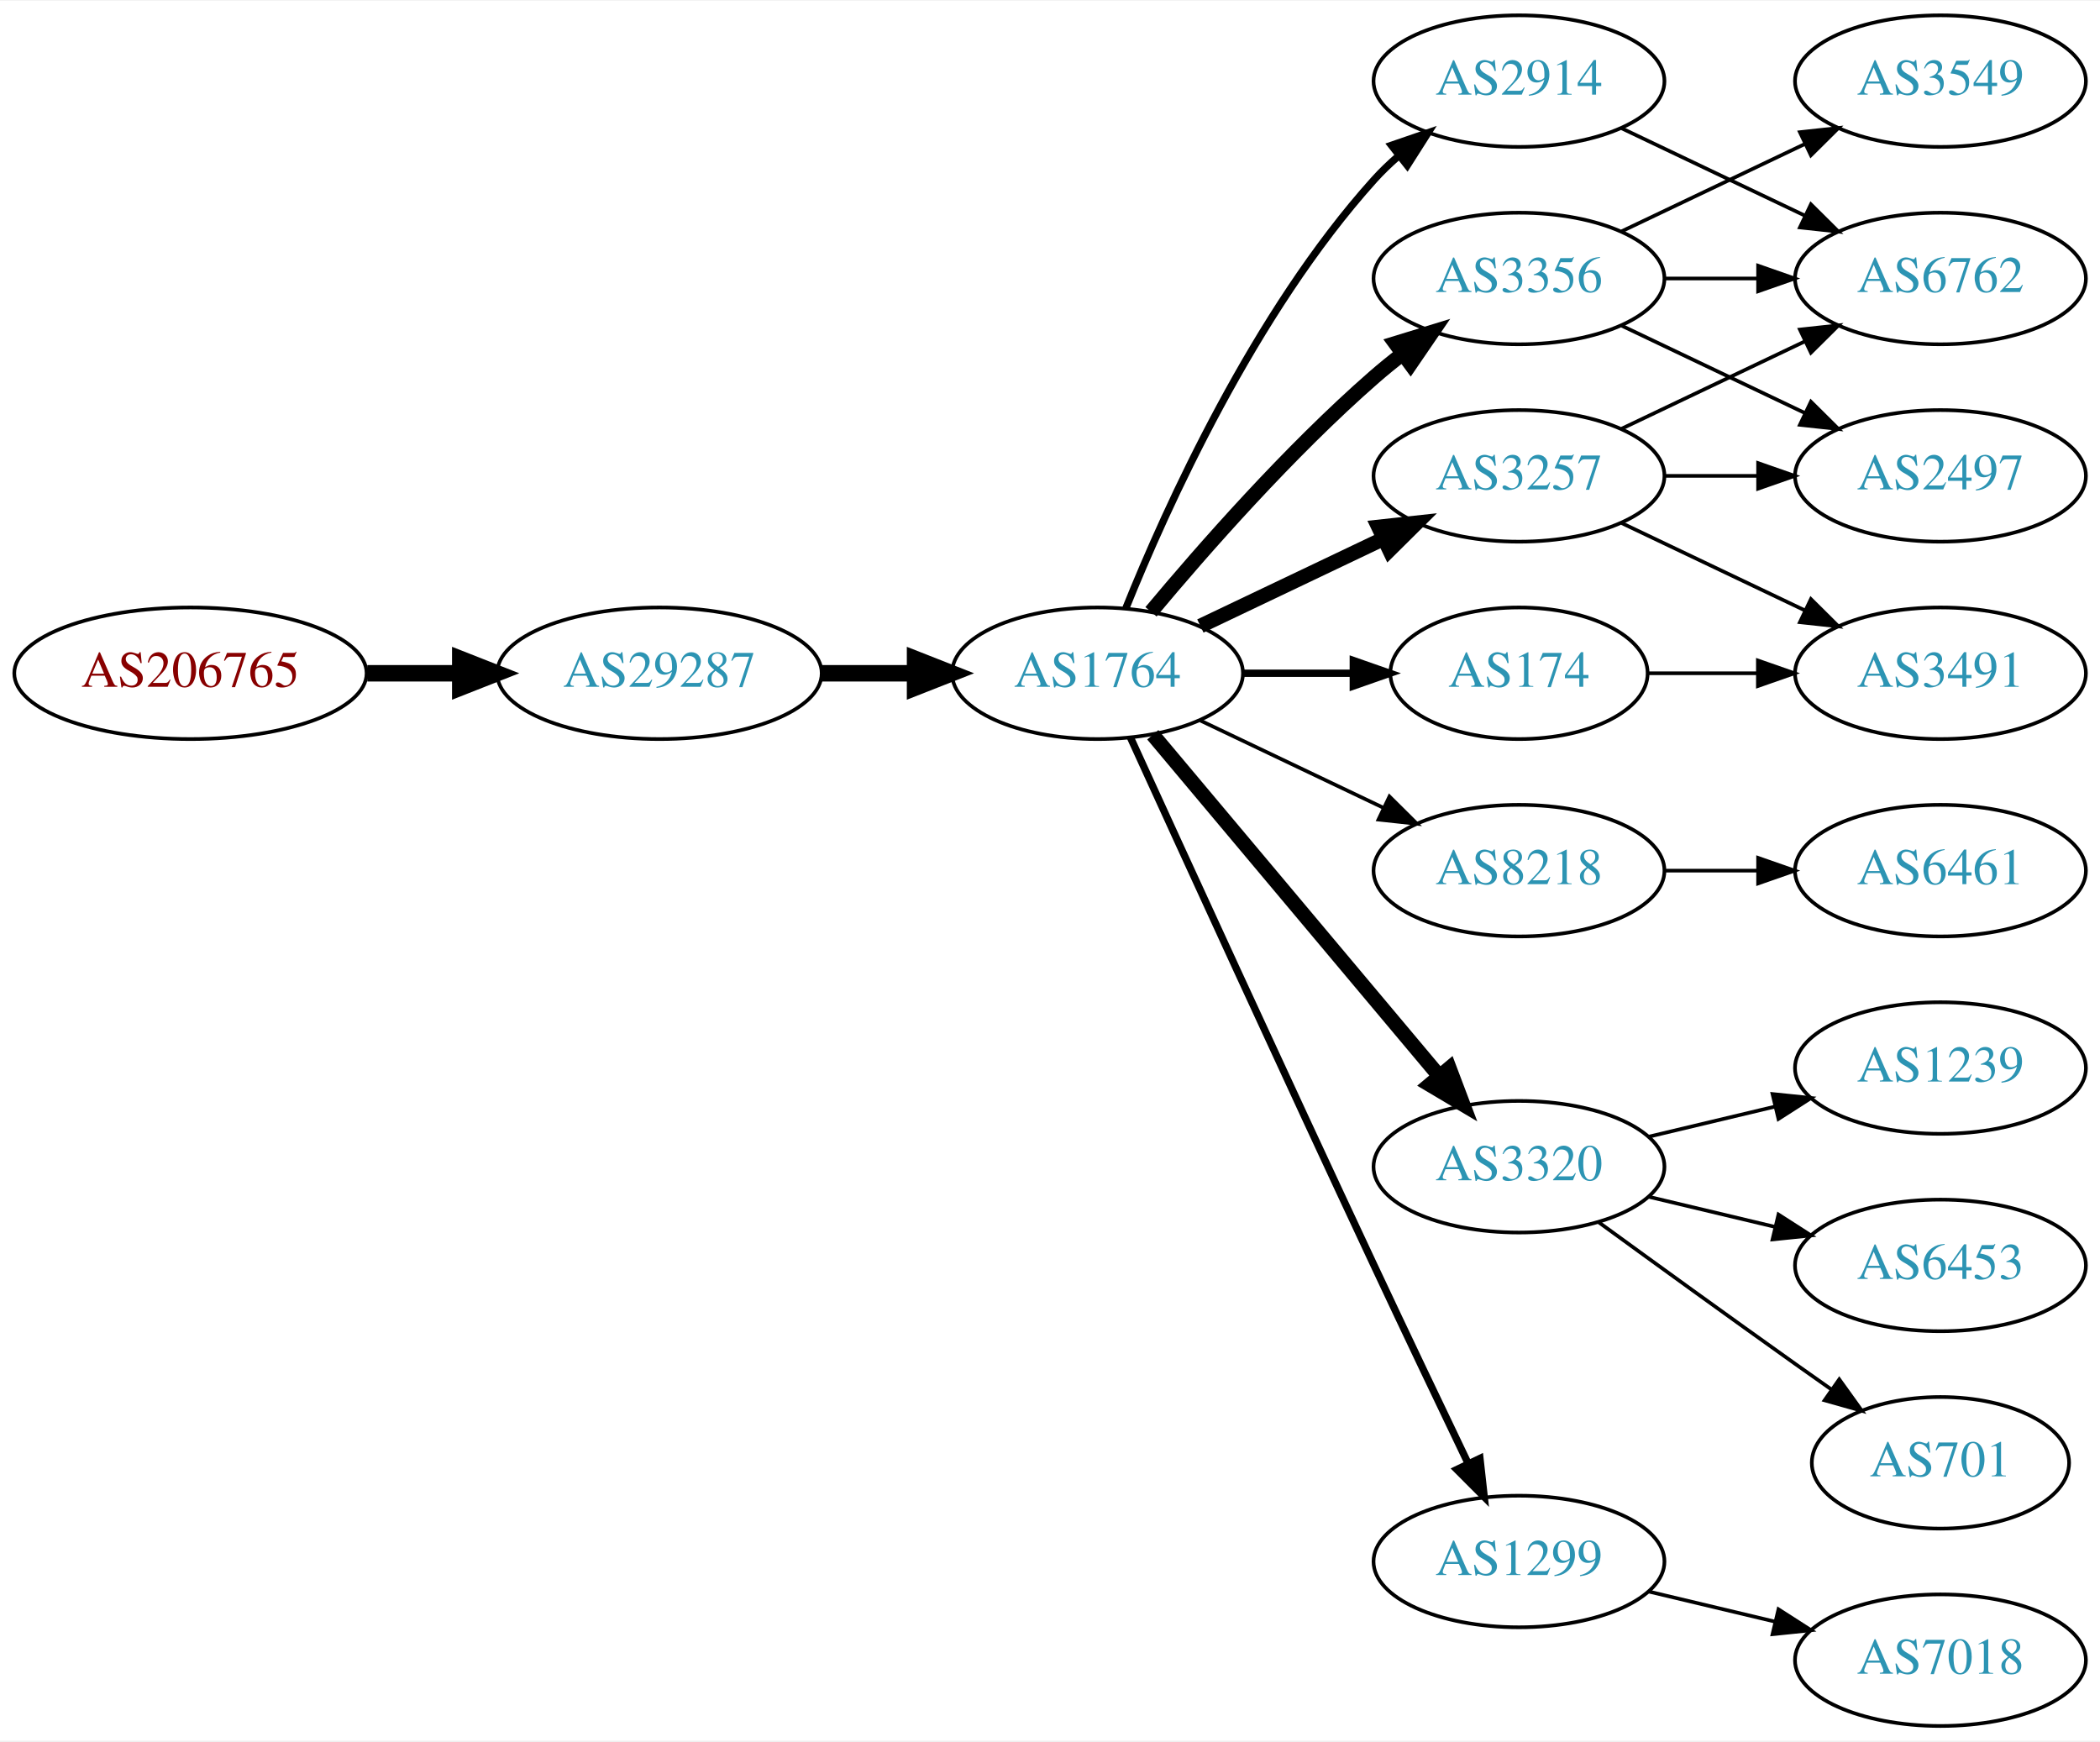
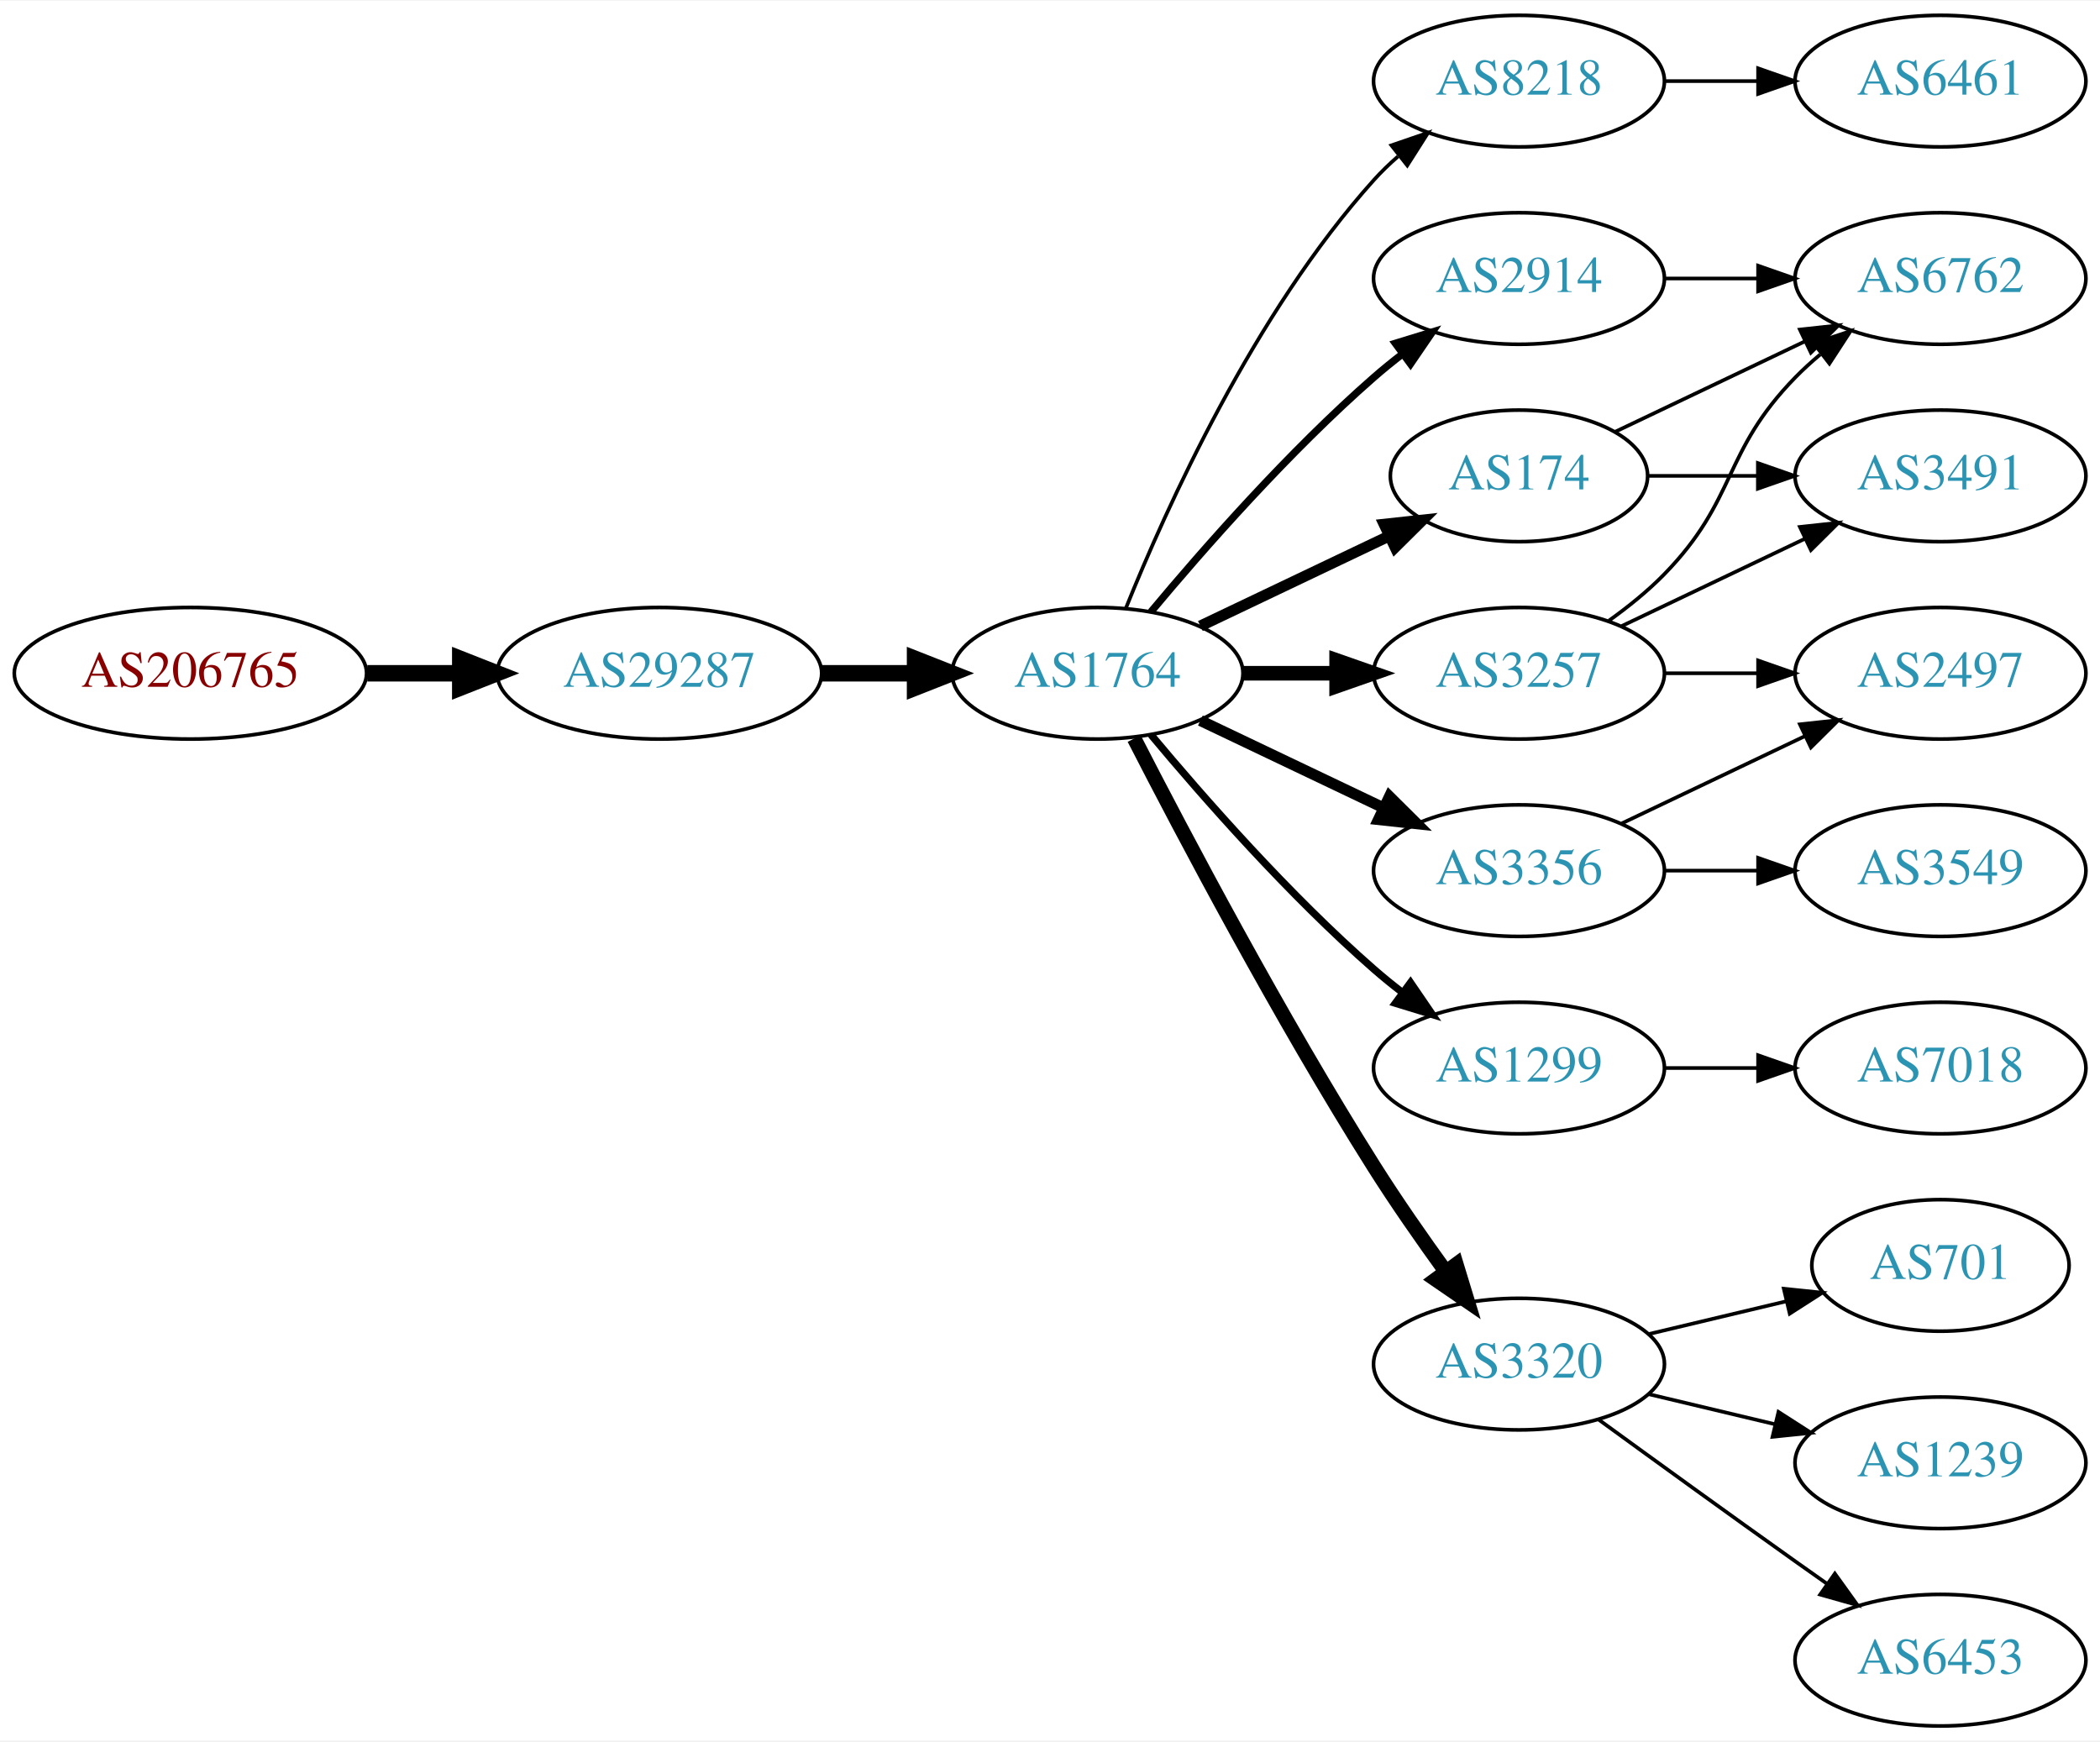
<svg xmlns="http://www.w3.org/2000/svg" xmlns:xlink="http://www.w3.org/1999/xlink" width="574pt" height="476pt" viewBox="0.00 0.00 574.46 476.00">
  <g id="graph0" class="graph" transform="scale(1 1) rotate(0) translate(4 472)">
    <polygon fill="white" stroke="none" points="-4,4 -4,-472 570.463,-472 570.463,4 -4,4" />
    <g id="node1" class="node">
      <g id="a_node1">
        <a xlink:href="/asn/206765" xlink:title="AS206765 ~ BYTESOURCE-AS [AT]">
          <ellipse fill="#ffffff" stroke="black" cx="48.096" cy="-288" rx="48.192" ry="18" />
          <text text-anchor="middle" x="48.096" y="-284.3" font-family="Times,serif" font-size="14.00" fill="#880000">AS206765</text>
        </a>
      </g>
    </g>
    <g id="node2" class="node">
      <g id="a_node2">
        <a xlink:href="/asn/29287" xlink:title="AS29287 ~ Wien Energie [AT]">
          <ellipse fill="#ffffff" stroke="black" cx="176.388" cy="-288" rx="44.393" ry="18" />
          <text text-anchor="middle" x="176.388" y="-284.3" font-family="Times,serif" font-size="14.00" fill="#2c94b3">AS29287</text>
        </a>
      </g>
    </g>
    <g id="edge1" class="edge">
      <path fill="none" stroke="black" stroke-width="4.5" d="M96.481,-288C104.742,-288 113.386,-288 121.799,-288" />
      <polygon fill="black" stroke="black" stroke-width="4.5" points="121.904,-291.938 131.904,-288 121.904,-284.063 121.904,-291.938" />
    </g>
    <g id="node3" class="node">
      <g id="a_node3">
        <a xlink:href="/asn/1764" xlink:title="AS1764 ~ NEXTLAYER-AS [AT]">
          <ellipse fill="#ffffff" stroke="black" cx="296.23" cy="-288" rx="39.794" ry="18" />
          <text text-anchor="middle" x="296.23" y="-284.3" font-family="Times,serif" font-size="14.00" fill="#2c94b3">AS1764</text>
        </a>
      </g>
    </g>
    <g id="edge2" class="edge">
      <path fill="none" stroke="black" stroke-width="4.5" d="M220.599,-288C228.911,-288 237.674,-288 246.156,-288" />
      <polygon fill="black" stroke="black" stroke-width="4.5" points="246.315,-291.938 256.315,-288 246.315,-284.063 246.315,-291.938" />
    </g>
    <g id="node4" class="node">
      <g id="a_node4">
-         <a xlink:href="/asn/3356" xlink:title="AS3356 ~ Level 3 Parent, LLC [US]">
-           <ellipse fill="#ffffff" stroke="black" cx="411.523" cy="-396" rx="39.794" ry="18" />
-           <text text-anchor="middle" x="411.523" y="-392.3" font-family="Times,serif" font-size="14.00" fill="#2c94b3">AS3356</text>
+         <a xlink:href="/asn/8218" xlink:title="AS8218 ~ legacy Neotelecoms [FR]">
+           <ellipse fill="#ffffff" stroke="black" cx="411.523" cy="-450" rx="39.794" ry="18" />
+           <text text-anchor="middle" x="411.523" y="-446.3" font-family="Times,serif" font-size="14.00" fill="#2c94b3">AS8218</text>
        </a>
      </g>
    </g>
    <g id="edge3" class="edge">
-       <path fill="none" stroke="black" stroke-width="4" d="M310.86,-304.817C325.143,-321.929 348.689,-348.745 371.877,-369 374.342,-371.154 376.981,-373.294 379.678,-375.372" />
-       <polygon fill="black" stroke="black" stroke-width="4" points="377.703,-378.264 387.832,-381.37 381.851,-372.625 377.703,-378.264" />
+       <path fill="none" stroke="black" d="M303.978,-305.787C315.029,-333.243 339.082,-386.578 371.877,-423 373.879,-425.224 376.098,-427.363 378.43,-429.397" />
+       <polygon fill="black" stroke="black" points="376.628,-432.433 386.649,-435.873 380.961,-426.935 376.628,-432.433" />
    </g>
    <g id="node5" class="node">
      <g id="a_node5">
-         <a xlink:href="/asn/3257" xlink:title="AS3257 ~ GTT [DE]">
-           <ellipse fill="#ffffff" stroke="black" cx="411.523" cy="-342" rx="39.794" ry="18" />
-           <text text-anchor="middle" x="411.523" y="-338.3" font-family="Times,serif" font-size="14.00" fill="#2c94b3">AS3257</text>
+         <a xlink:href="/asn/174" xlink:title="AS174 ~ Cogent Communications [US]">
+           <ellipse fill="#ffffff" stroke="black" cx="411.523" cy="-342" rx="35.194" ry="18" />
+           <text text-anchor="middle" x="411.523" y="-338.3" font-family="Times,serif" font-size="14.00" fill="#2c94b3">AS174</text>
        </a>
      </g>
    </g>
    <g id="edge4" class="edge">
-       <path fill="none" stroke="black" stroke-width="4" d="M324.367,-300.934C339.361,-308.081 358.182,-317.052 374.405,-324.785" />
-       <polygon fill="black" stroke="black" stroke-width="4" points="373.075,-328.028 383.608,-329.171 376.087,-321.709 373.075,-328.028" />
+       <path fill="none" stroke="black" stroke-width="3" d="M324.367,-300.934C339.798,-308.29 359.284,-317.577 375.819,-325.459" />
+       <polygon fill="black" stroke="black" stroke-width="3" points="374.628,-328.768 385.161,-329.911 377.64,-322.449 374.628,-328.768" />
    </g>
    <g id="node6" class="node">
      <g id="a_node6">
-         <a xlink:href="/asn/2914" xlink:title="AS2914 ~ NTT America, Inc. [US]">
-           <ellipse fill="#ffffff" stroke="black" cx="411.523" cy="-450" rx="39.794" ry="18" />
-           <text text-anchor="middle" x="411.523" y="-446.3" font-family="Times,serif" font-size="14.00" fill="#2c94b3">AS2914</text>
+         <a xlink:href="/asn/3356" xlink:title="AS3356 ~ Level 3 Parent, LLC [US]">
+           <ellipse fill="#ffffff" stroke="black" cx="411.523" cy="-234" rx="39.794" ry="18" />
+           <text text-anchor="middle" x="411.523" y="-230.3" font-family="Times,serif" font-size="14.00" fill="#2c94b3">AS3356</text>
        </a>
      </g>
    </g>
    <g id="edge5" class="edge">
-       <path fill="none" stroke="black" stroke-width="2" d="M303.978,-305.787C315.029,-333.243 339.082,-386.578 371.877,-423 373.879,-425.224 376.098,-427.363 378.43,-429.397" />
-       <polygon fill="black" stroke="black" stroke-width="2" points="376.628,-432.433 386.649,-435.873 380.961,-426.935 376.628,-432.433" />
+       <path fill="none" stroke="black" stroke-width="3" d="M324.367,-275.066C339.361,-267.919 358.182,-258.948 374.405,-251.215" />
+       <polygon fill="black" stroke="black" stroke-width="3" points="376.087,-254.291 383.608,-246.829 373.075,-247.972 376.087,-254.291" />
    </g>
    <g id="node7" class="node">
      <g id="a_node7">
-         <a xlink:href="/asn/8218" xlink:title="AS8218 ~ legacy Neotelecoms [FR]">
-           <ellipse fill="#ffffff" stroke="black" cx="411.523" cy="-234" rx="39.794" ry="18" />
-           <text text-anchor="middle" x="411.523" y="-230.3" font-family="Times,serif" font-size="14.00" fill="#2c94b3">AS8218</text>
+         <a xlink:href="/asn/1299" xlink:title="AS1299 ~ Telia Carrier [EU]">
+           <ellipse fill="#ffffff" stroke="black" cx="411.523" cy="-180" rx="39.794" ry="18" />
+           <text text-anchor="middle" x="411.523" y="-176.3" font-family="Times,serif" font-size="14.00" fill="#2c94b3">AS1299</text>
        </a>
      </g>
    </g>
    <g id="edge6" class="edge">
-       <path fill="none" stroke="black" d="M324.367,-275.066C339.361,-267.919 358.182,-258.948 374.405,-251.215" />
-       <polygon fill="black" stroke="black" points="376.087,-254.291 383.608,-246.829 373.075,-247.972 376.087,-254.291" />
+       <path fill="none" stroke="black" stroke-width="2" d="M310.86,-271.183C325.143,-254.071 348.689,-227.255 371.877,-207 374.342,-204.846 376.981,-202.706 379.678,-200.628" />
+       <polygon fill="black" stroke="black" stroke-width="2" points="381.851,-203.375 387.832,-194.63 377.703,-197.736 381.851,-203.375" />
    </g>
    <g id="node8" class="node">
      <g id="a_node8">
        <a xlink:href="/asn/3320" xlink:title="AS3320 ~ DTAG [DE]">
-           <ellipse fill="#ffffff" stroke="black" cx="411.523" cy="-153" rx="39.794" ry="18" />
-           <text text-anchor="middle" x="411.523" y="-149.3" font-family="Times,serif" font-size="14.00" fill="#2c94b3">AS3320</text>
+           <ellipse fill="#ffffff" stroke="black" cx="411.523" cy="-99" rx="39.794" ry="18" />
+           <text text-anchor="middle" x="411.523" y="-95.3" font-family="Times,serif" font-size="14.00" fill="#2c94b3">AS3320</text>
        </a>
      </g>
    </g>
    <g id="edge7" class="edge">
-       <path fill="none" stroke="black" stroke-width="4" d="M311.35,-271.175C331.024,-247.731 366.828,-205.066 389.607,-177.924" />
-       <polygon fill="black" stroke="black" stroke-width="4" points="392.478,-179.947 396.226,-170.037 387.116,-175.447 392.478,-179.947" />
+       <path fill="none" stroke="black" stroke-width="4" d="M306.256,-270.148C319.692,-243.945 346.142,-193.763 371.877,-153 377.94,-143.396 385.059,-133.187 391.525,-124.261" />
+       <polygon fill="black" stroke="black" stroke-width="4" points="394.376,-126.291 397.467,-116.157 388.731,-122.152 394.376,-126.291" />
    </g>
    <g id="node9" class="node">
      <g id="a_node9">
-         <a xlink:href="/asn/174" xlink:title="AS174 ~ Cogent Communications [US]">
-           <ellipse fill="#ffffff" stroke="black" cx="411.523" cy="-288" rx="35.194" ry="18" />
-           <text text-anchor="middle" x="411.523" y="-284.3" font-family="Times,serif" font-size="14.00" fill="#2c94b3">AS174</text>
+         <a xlink:href="/asn/3257" xlink:title="AS3257 ~ GTT [DE]">
+           <ellipse fill="#ffffff" stroke="black" cx="411.523" cy="-288" rx="39.794" ry="18" />
+           <text text-anchor="middle" x="411.523" y="-284.3" font-family="Times,serif" font-size="14.00" fill="#2c94b3">AS3257</text>
        </a>
      </g>
    </g>
    <g id="edge8" class="edge">
-       <path fill="none" stroke="black" stroke-width="2" d="M335.902,-288C345.608,-288 356.098,-288 366.061,-288" />
-       <polygon fill="black" stroke="black" stroke-width="2" points="366.198,-291.5 376.198,-288 366.198,-284.5 366.198,-291.5" />
+       <path fill="none" stroke="black" stroke-width="4" d="M335.902,-288C344.105,-288 352.869,-288 361.401,-288" />
+       <polygon fill="black" stroke="black" stroke-width="4" points="361.641,-291.5 371.641,-288 361.641,-284.5 361.641,-291.5" />
    </g>
    <g id="node10" class="node">
      <g id="a_node10">
-         <a xlink:href="/asn/1299" xlink:title="AS1299 ~ Telia Carrier [EU]">
-           <ellipse fill="#ffffff" stroke="black" cx="411.523" cy="-45" rx="39.794" ry="18" />
-           <text text-anchor="middle" x="411.523" y="-41.3" font-family="Times,serif" font-size="14.00" fill="#2c94b3">AS1299</text>
+         <a xlink:href="/asn/2914" xlink:title="AS2914 ~ NTT America, Inc. [US]">
+           <ellipse fill="#ffffff" stroke="black" cx="411.523" cy="-396" rx="39.794" ry="18" />
+           <text text-anchor="middle" x="411.523" y="-392.3" font-family="Times,serif" font-size="14.00" fill="#2c94b3">AS2914</text>
        </a>
      </g>
    </g>
    <g id="edge9" class="edge">
-       <path fill="none" stroke="black" stroke-width="2" d="M305.217,-270.464C318.793,-240.704 347.291,-178.43 371.877,-126 380.368,-107.892 390.06,-87.579 397.614,-71.825" />
-       <polygon fill="black" stroke="black" stroke-width="2" points="400.839,-73.195 402.011,-62.665 394.528,-70.165 400.839,-73.195" />
+       <path fill="none" stroke="black" stroke-width="2" d="M310.86,-304.817C325.143,-321.929 348.689,-348.745 371.877,-369 374.342,-371.154 376.981,-373.294 379.678,-375.372" />
+       <polygon fill="black" stroke="black" stroke-width="2" points="377.703,-378.264 387.832,-381.37 381.851,-372.625 377.703,-378.264" />
    </g>
    <g id="node11" class="node">
      <g id="a_node11">
-         <a xlink:href="/asn/3549" xlink:title="AS3549 ~ Level 3 Parent, LLC [US]">
+         <a xlink:href="/asn/6461" xlink:title="AS6461 ~ Zayo Bandwidth [US]">
          <ellipse fill="#ffffff" stroke="black" cx="526.816" cy="-450" rx="39.794" ry="18" />
-           <text text-anchor="middle" x="526.816" y="-446.3" font-family="Times,serif" font-size="14.00" fill="#2c94b3">AS3549</text>
+           <text text-anchor="middle" x="526.816" y="-446.3" font-family="Times,serif" font-size="14.00" fill="#2c94b3">AS6461</text>
        </a>
      </g>
    </g>
    <g id="edge10" class="edge">
-       <path fill="none" stroke="black" d="M439.66,-408.934C454.654,-416.081 473.475,-425.052 489.698,-432.785" />
-       <polygon fill="black" stroke="black" points="488.368,-436.028 498.901,-437.171 491.38,-429.709 488.368,-436.028" />
+       <path fill="none" stroke="black" d="M451.195,-450C459.398,-450 468.162,-450 476.694,-450" />
+       <polygon fill="black" stroke="black" points="476.934,-453.5 486.934,-450 476.933,-446.5 476.934,-453.5" />
+     </g>
+     <g id="node17" class="node">
+       <g id="a_node17">
+         <a xlink:href="/asn/3491" xlink:title="AS3491 ~ PCCW Global, Inc. [US]">
+           <ellipse fill="#ffffff" stroke="black" cx="526.816" cy="-342" rx="39.794" ry="18" />
+           <text text-anchor="middle" x="526.816" y="-338.3" font-family="Times,serif" font-size="14.00" fill="#2c94b3">AS3491</text>
+         </a>
+       </g>
+     </g>
+     <g id="edge19" class="edge">
+       <path fill="none" stroke="black" d="M446.822,-342C456.199,-342 466.55,-342 476.584,-342" />
+       <polygon fill="black" stroke="black" points="476.873,-345.5 486.873,-342 476.873,-338.5 476.873,-345.5" />
+     </g>
+     <g id="node18" class="node">
+       <g id="a_node18">
+         <a xlink:href="/asn/6762" xlink:title="AS6762 ~ TELECOM ITALIA SPARKLE S.p.A. [IT]">
+           <ellipse fill="#ffffff" stroke="black" cx="526.816" cy="-396" rx="39.794" ry="18" />
+           <text text-anchor="middle" x="526.816" y="-392.3" font-family="Times,serif" font-size="14.00" fill="#2c94b3">AS6762</text>
+         </a>
+       </g>
+     </g>
+     <g id="edge20" class="edge">
+       <path fill="none" stroke="black" d="M437.948,-354.119C453.251,-361.413 472.974,-370.814 489.856,-378.86" />
+       <polygon fill="black" stroke="black" points="488.363,-382.026 498.896,-383.169 491.375,-375.707 488.363,-382.026" />
    </g>
    <g id="node12" class="node">
      <g id="a_node12">
        <a xlink:href="/asn/2497" xlink:title="AS2497 ~ Internet Initiative Japan Inc. [JP]">
-           <ellipse fill="#ffffff" stroke="black" cx="526.816" cy="-342" rx="39.794" ry="18" />
-           <text text-anchor="middle" x="526.816" y="-338.3" font-family="Times,serif" font-size="14.00" fill="#2c94b3">AS2497</text>
+           <ellipse fill="#ffffff" stroke="black" cx="526.816" cy="-288" rx="39.794" ry="18" />
+           <text text-anchor="middle" x="526.816" y="-284.3" font-family="Times,serif" font-size="14.00" fill="#2c94b3">AS2497</text>
        </a>
      </g>
    </g>
    <g id="edge11" class="edge">
-       <path fill="none" stroke="black" d="M439.66,-383.066C454.654,-375.919 473.475,-366.948 489.698,-359.215" />
-       <polygon fill="black" stroke="black" points="491.38,-362.291 498.901,-354.829 488.368,-355.972 491.38,-362.291" />
+       <path fill="none" stroke="black" d="M439.66,-246.934C454.654,-254.081 473.475,-263.052 489.698,-270.785" />
+       <polygon fill="black" stroke="black" points="488.368,-274.028 498.901,-275.171 491.38,-267.709 488.368,-274.028" />
    </g>
    <g id="node13" class="node">
      <g id="a_node13">
-         <a xlink:href="/asn/6762" xlink:title="AS6762 ~ TELECOM ITALIA SPARKLE S.p.A. [IT]">
-           <ellipse fill="#ffffff" stroke="black" cx="526.816" cy="-396" rx="39.794" ry="18" />
-           <text text-anchor="middle" x="526.816" y="-392.3" font-family="Times,serif" font-size="14.00" fill="#2c94b3">AS6762</text>
+         <a xlink:href="/asn/3549" xlink:title="AS3549 ~ Level 3 Parent, LLC [US]">
+           <ellipse fill="#ffffff" stroke="black" cx="526.816" cy="-234" rx="39.794" ry="18" />
+           <text text-anchor="middle" x="526.816" y="-230.3" font-family="Times,serif" font-size="14.00" fill="#2c94b3">AS3549</text>
        </a>
      </g>
    </g>
    <g id="edge12" class="edge">
-       <path fill="none" stroke="black" d="M451.195,-396C459.398,-396 468.162,-396 476.694,-396" />
-       <polygon fill="black" stroke="black" points="476.934,-399.5 486.934,-396 476.933,-392.5 476.934,-399.5" />
-     </g>
-     <g id="edge15" class="edge">
-       <path fill="none" stroke="black" d="M451.195,-342C459.398,-342 468.162,-342 476.694,-342" />
-       <polygon fill="black" stroke="black" points="476.934,-345.5 486.934,-342 476.933,-338.5 476.934,-345.5" />
-     </g>
-     <g id="edge14" class="edge">
-       <path fill="none" stroke="black" d="M439.66,-354.934C454.654,-362.081 473.475,-371.052 489.698,-378.785" />
-       <polygon fill="black" stroke="black" points="488.368,-382.028 498.901,-383.171 491.38,-375.709 488.368,-382.028" />
-     </g>
-     <g id="node14" class="node">
-       <g id="a_node14">
-         <a xlink:href="/asn/3491" xlink:title="AS3491 ~ PCCW Global, Inc. [US]">
-           <ellipse fill="#ffffff" stroke="black" cx="526.816" cy="-288" rx="39.794" ry="18" />
-           <text text-anchor="middle" x="526.816" y="-284.3" font-family="Times,serif" font-size="14.00" fill="#2c94b3">AS3491</text>
-         </a>
-       </g>
-     </g>
-     <g id="edge13" class="edge">
-       <path fill="none" stroke="black" d="M439.66,-329.066C454.654,-321.919 473.475,-312.948 489.698,-305.215" />
-       <polygon fill="black" stroke="black" points="491.38,-308.291 498.901,-300.829 488.368,-301.972 491.38,-308.291" />
-     </g>
-     <g id="edge16" class="edge">
-       <path fill="none" stroke="black" d="M439.66,-437.066C454.654,-429.919 473.475,-420.948 489.698,-413.215" />
-       <polygon fill="black" stroke="black" points="491.38,-416.291 498.901,-408.829 488.368,-409.972 491.38,-416.291" />
-     </g>
-     <g id="node15" class="node">
-       <g id="a_node15">
-         <a xlink:href="/asn/6461" xlink:title="AS6461 ~ Zayo Bandwidth [US]">
-           <ellipse fill="#ffffff" stroke="black" cx="526.816" cy="-234" rx="39.794" ry="18" />
-           <text text-anchor="middle" x="526.816" y="-230.3" font-family="Times,serif" font-size="14.00" fill="#2c94b3">AS6461</text>
-         </a>
-       </g>
-     </g>
-     <g id="edge17" class="edge">
      <path fill="none" stroke="black" d="M451.195,-234C459.398,-234 468.162,-234 476.694,-234" />
      <polygon fill="black" stroke="black" points="476.934,-237.5 486.934,-234 476.933,-230.5 476.934,-237.5" />
-     </g>
-     <g id="node16" class="node">
-       <g id="a_node16">
-         <a xlink:href="/asn/1239" xlink:title="AS1239 ~ Sprint [US]">
-           <ellipse fill="#ffffff" stroke="black" cx="526.816" cy="-180" rx="39.794" ry="18" />
-           <text text-anchor="middle" x="526.816" y="-176.3" font-family="Times,serif" font-size="14.00" fill="#2c94b3">AS1239</text>
-         </a>
-       </g>
-     </g>
-     <g id="edge19" class="edge">
-       <path fill="none" stroke="black" d="M447.13,-161.248C458.002,-163.838 470.156,-166.735 481.598,-169.462" />
-       <polygon fill="black" stroke="black" points="480.882,-172.889 491.421,-171.803 482.505,-166.08 480.882,-172.889" />
-     </g>
-     <g id="node17" class="node">
-       <g id="a_node17">
-         <a xlink:href="/asn/6453" xlink:title="AS6453 ~ TATA COMMUNICATIONS (AMERICA) INC [US]">
-           <ellipse fill="#ffffff" stroke="black" cx="526.816" cy="-126" rx="39.794" ry="18" />
-           <text text-anchor="middle" x="526.816" y="-122.3" font-family="Times,serif" font-size="14.00" fill="#2c94b3">AS6453</text>
-         </a>
-       </g>
-     </g>
-     <g id="edge20" class="edge">
-       <path fill="none" stroke="black" d="M447.13,-144.752C458.002,-142.162 470.156,-139.265 481.598,-136.538" />
-       <polygon fill="black" stroke="black" points="482.505,-139.92 491.421,-134.197 480.882,-133.111 482.505,-139.92" />
-     </g>
-     <g id="node18" class="node">
-       <g id="a_node18">
-         <a xlink:href="/asn/701" xlink:title="AS701 ~ UUNET [US]">
-           <ellipse fill="#ffffff" stroke="black" cx="526.816" cy="-72" rx="35.194" ry="18" />
-           <text text-anchor="middle" x="526.816" y="-68.3" font-family="Times,serif" font-size="14.00" fill="#2c94b3">AS701</text>
-         </a>
-       </g>
-     </g>
-     <g id="edge21" class="edge">
-       <path fill="none" stroke="black" d="M433.371,-137.778C448.305,-126.909 468.919,-111.975 487.17,-99 490.38,-96.718 493.749,-94.339 497.103,-91.982" />
-       <polygon fill="black" stroke="black" points="499.132,-94.834 505.314,-86.23 495.116,-89.101 499.132,-94.834" />
-     </g>
-     <g id="edge18" class="edge">
-       <path fill="none" stroke="black" d="M446.822,-288C456.199,-288 466.55,-288 476.584,-288" />
-       <polygon fill="black" stroke="black" points="476.873,-291.5 486.873,-288 476.873,-284.5 476.873,-291.5" />
    </g>
    <g id="node19" class="node">
      <g id="a_node19">
        <a xlink:href="/asn/7018" xlink:title="AS7018 ~ AT&amp;T Services, Inc. [US]">
+           <ellipse fill="#ffffff" stroke="black" cx="526.816" cy="-180" rx="39.794" ry="18" />
+           <text text-anchor="middle" x="526.816" y="-176.3" font-family="Times,serif" font-size="14.00" fill="#2c94b3">AS7018</text>
+         </a>
+       </g>
+     </g>
+     <g id="edge21" class="edge">
+       <path fill="none" stroke="black" d="M451.195,-180C459.398,-180 468.162,-180 476.694,-180" />
+       <polygon fill="black" stroke="black" points="476.934,-183.5 486.934,-180 476.933,-176.5 476.934,-183.5" />
+     </g>
+     <g id="node14" class="node">
+       <g id="a_node14">
+         <a xlink:href="/asn/701" xlink:title="AS701 ~ UUNET [US]">
+           <ellipse fill="#ffffff" stroke="black" cx="526.816" cy="-126" rx="35.194" ry="18" />
+           <text text-anchor="middle" x="526.816" y="-122.3" font-family="Times,serif" font-size="14.00" fill="#2c94b3">AS701</text>
+         </a>
+       </g>
+     </g>
+     <g id="edge13" class="edge">
+       <path fill="none" stroke="black" d="M447.13,-107.248C458.925,-110.058 472.229,-113.229 484.497,-116.153" />
+       <polygon fill="black" stroke="black" points="483.963,-119.624 494.502,-118.537 485.586,-112.814 483.963,-119.624" />
+     </g>
+     <g id="node15" class="node">
+       <g id="a_node15">
+         <a xlink:href="/asn/1239" xlink:title="AS1239 ~ Sprint [US]">
+           <ellipse fill="#ffffff" stroke="black" cx="526.816" cy="-72" rx="39.794" ry="18" />
+           <text text-anchor="middle" x="526.816" y="-68.3" font-family="Times,serif" font-size="14.00" fill="#2c94b3">AS1239</text>
+         </a>
+       </g>
+     </g>
+     <g id="edge14" class="edge">
+       <path fill="none" stroke="black" d="M447.13,-90.752C458.002,-88.162 470.156,-85.265 481.598,-82.538" />
+       <polygon fill="black" stroke="black" points="482.505,-85.92 491.421,-80.197 480.882,-79.111 482.505,-85.92" />
+     </g>
+     <g id="node16" class="node">
+       <g id="a_node16">
+         <a xlink:href="/asn/6453" xlink:title="AS6453 ~ TATA COMMUNICATIONS (AMERICA) INC [US]">
          <ellipse fill="#ffffff" stroke="black" cx="526.816" cy="-18" rx="39.794" ry="18" />
-           <text text-anchor="middle" x="526.816" y="-14.3" font-family="Times,serif" font-size="14.00" fill="#2c94b3">AS7018</text>
-         </a>
-       </g>
+           <text text-anchor="middle" x="526.816" y="-14.3" font-family="Times,serif" font-size="14.00" fill="#2c94b3">AS6453</text>
+         </a>
+       </g>
+     </g>
+     <g id="edge15" class="edge">
+       <path fill="none" stroke="black" d="M433.371,-83.778C448.305,-72.909 468.919,-57.975 487.17,-45 489.99,-42.995 492.933,-40.915 495.881,-38.841" />
+       <polygon fill="black" stroke="black" points="497.927,-41.681 504.106,-33.074 493.908,-35.95 497.927,-41.681" />
+     </g>
+     <g id="edge17" class="edge">
+       <path fill="none" stroke="black" d="M451.195,-288C459.398,-288 468.162,-288 476.694,-288" />
+       <polygon fill="black" stroke="black" points="476.934,-291.5 486.934,-288 476.933,-284.5 476.934,-291.5" />
+     </g>
+     <g id="edge16" class="edge">
+       <path fill="none" stroke="black" d="M439.66,-300.934C454.654,-308.081 473.475,-317.052 489.698,-324.785" />
+       <polygon fill="black" stroke="black" points="488.368,-328.028 498.901,-329.171 491.38,-321.709 488.368,-328.028" />
+     </g>
+     <g id="edge18" class="edge">
+       <path fill="none" stroke="black" d="M436.117,-302.389C441.373,-306.148 446.705,-310.437 451.17,-315 471.342,-335.617 466.997,-348.383 487.17,-369 489.262,-371.139 491.546,-373.218 493.922,-375.21" />
+       <polygon fill="black" stroke="black" points="492.166,-378.275 502.222,-381.611 496.441,-372.732 492.166,-378.275" />
    </g>
    <g id="edge22" class="edge">
-       <path fill="none" stroke="black" d="M447.13,-36.752C458.002,-34.162 470.156,-31.265 481.598,-28.538" />
-       <polygon fill="black" stroke="black" points="482.505,-31.92 491.421,-26.197 480.882,-25.111 482.505,-31.92" />
+       <path fill="none" stroke="black" d="M451.195,-396C459.398,-396 468.162,-396 476.694,-396" />
+       <polygon fill="black" stroke="black" points="476.934,-399.5 486.934,-396 476.933,-392.5 476.934,-399.5" />
    </g>
  </g>
</svg>
